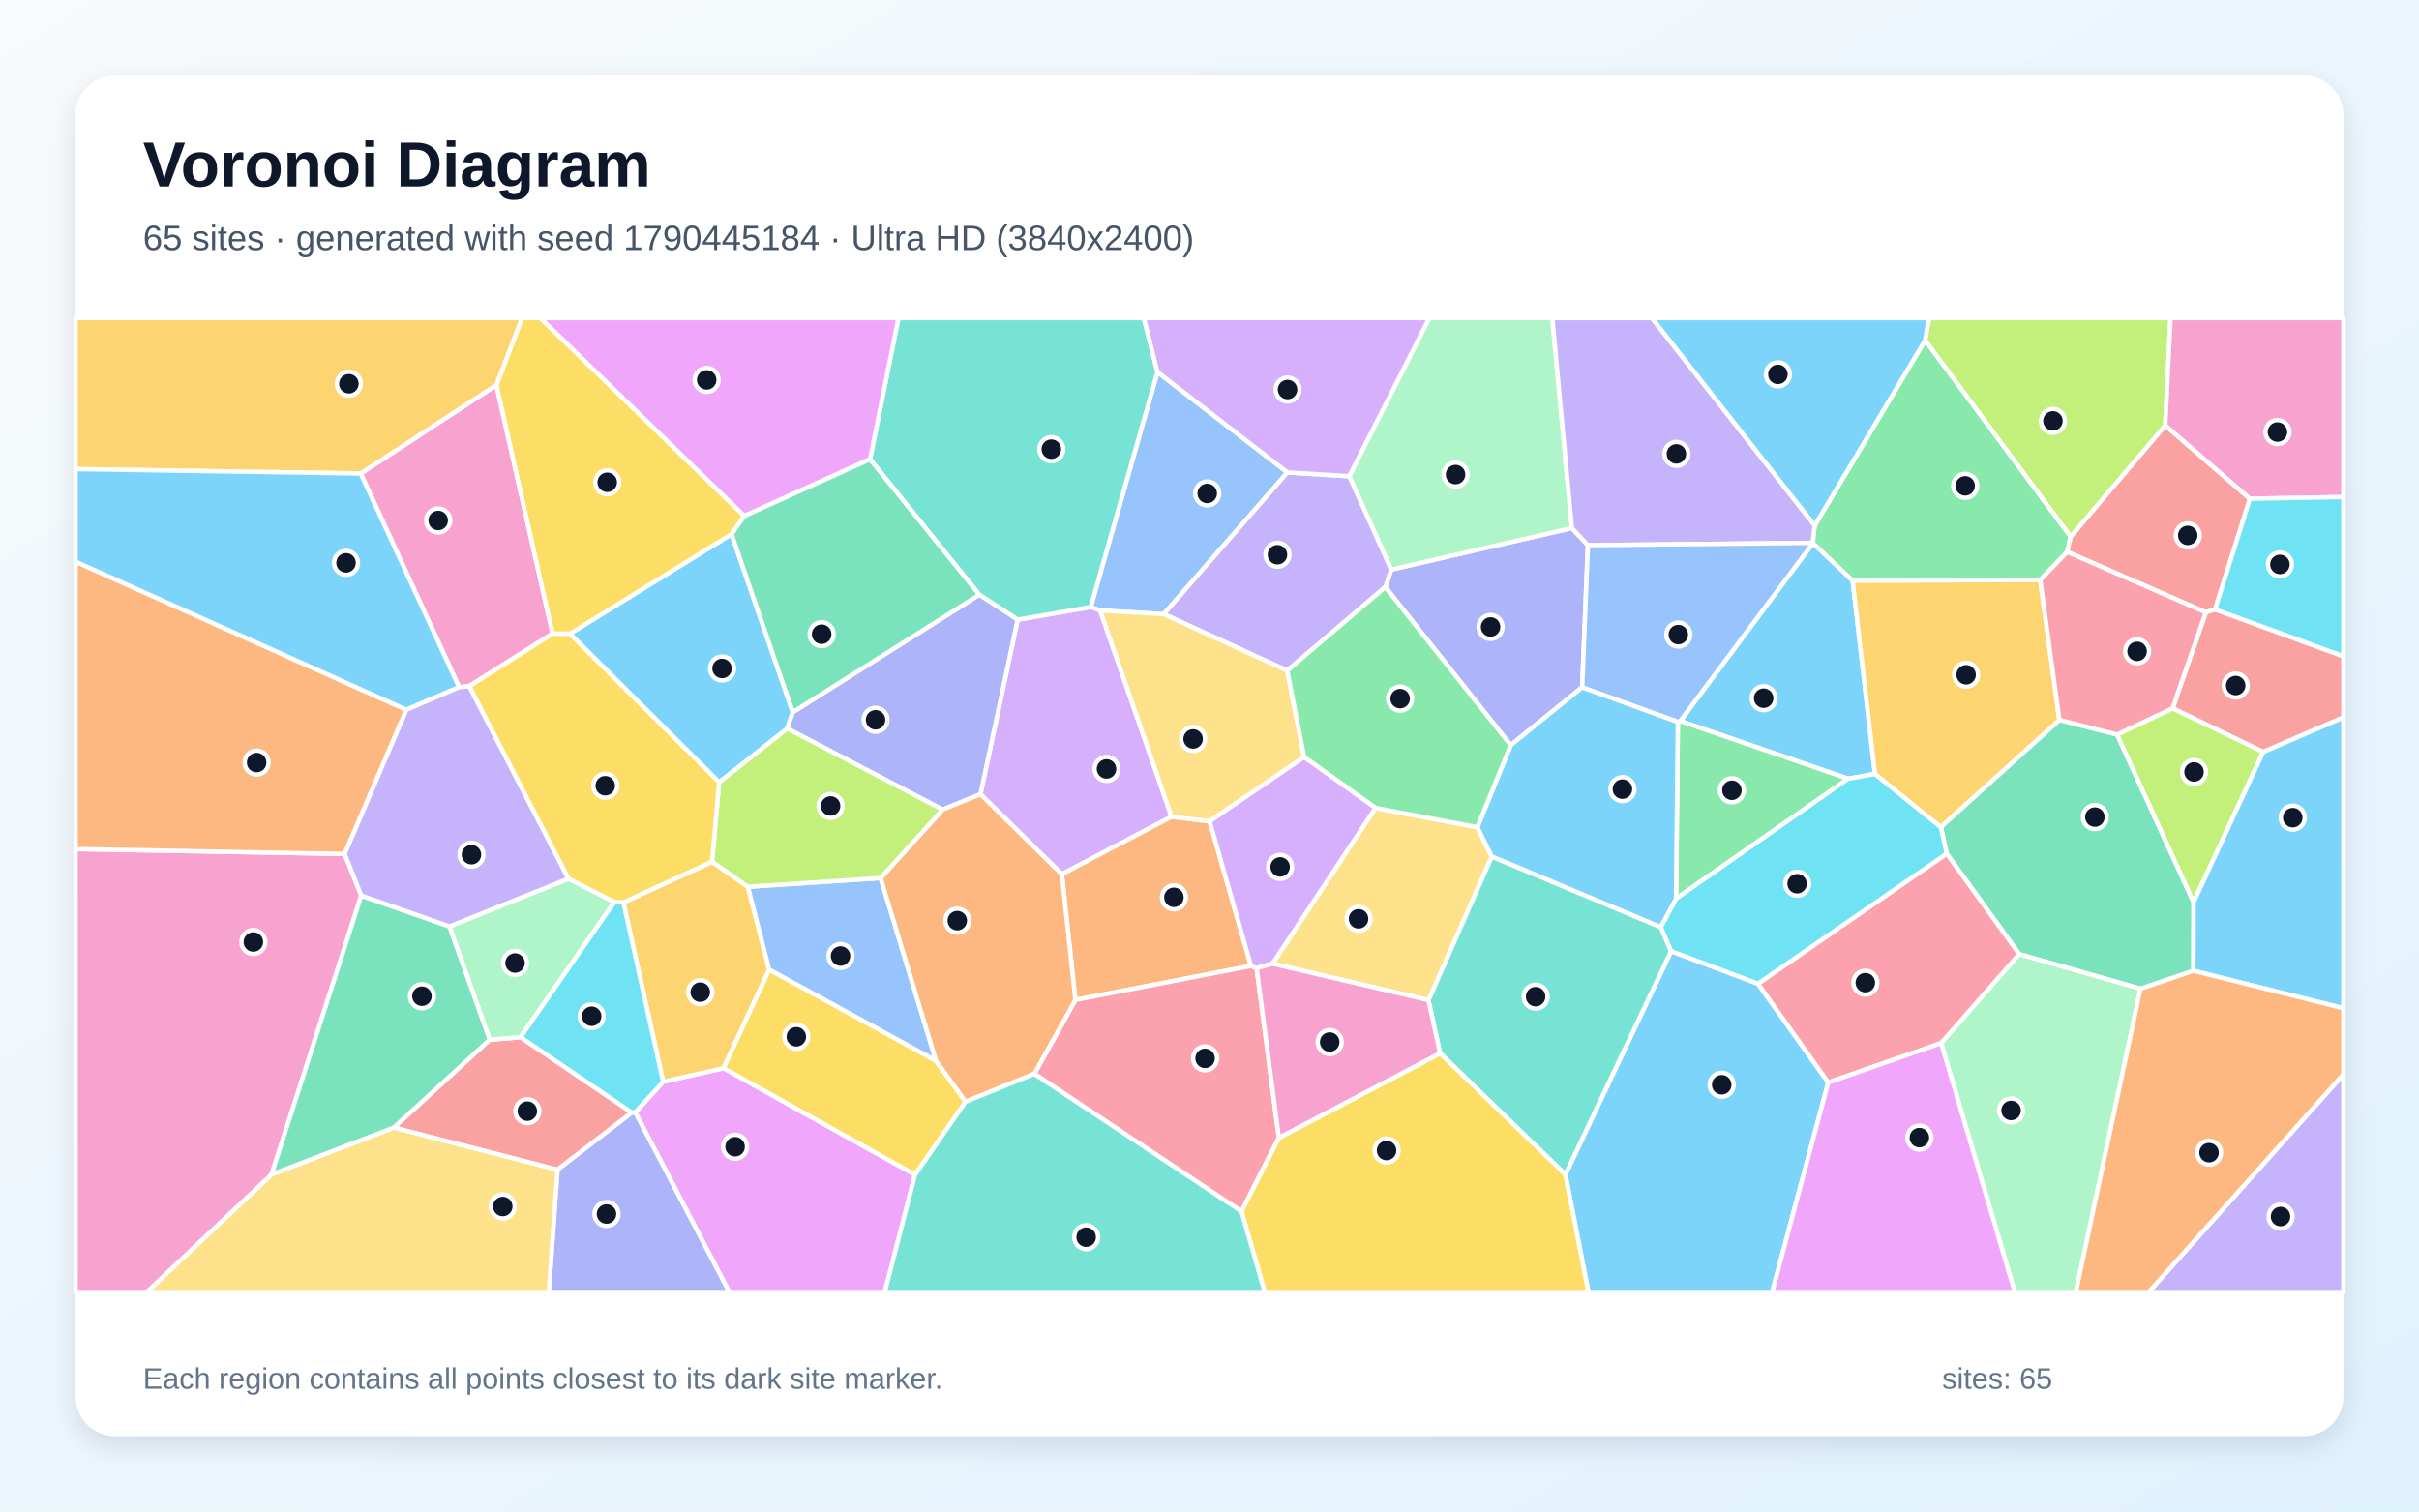
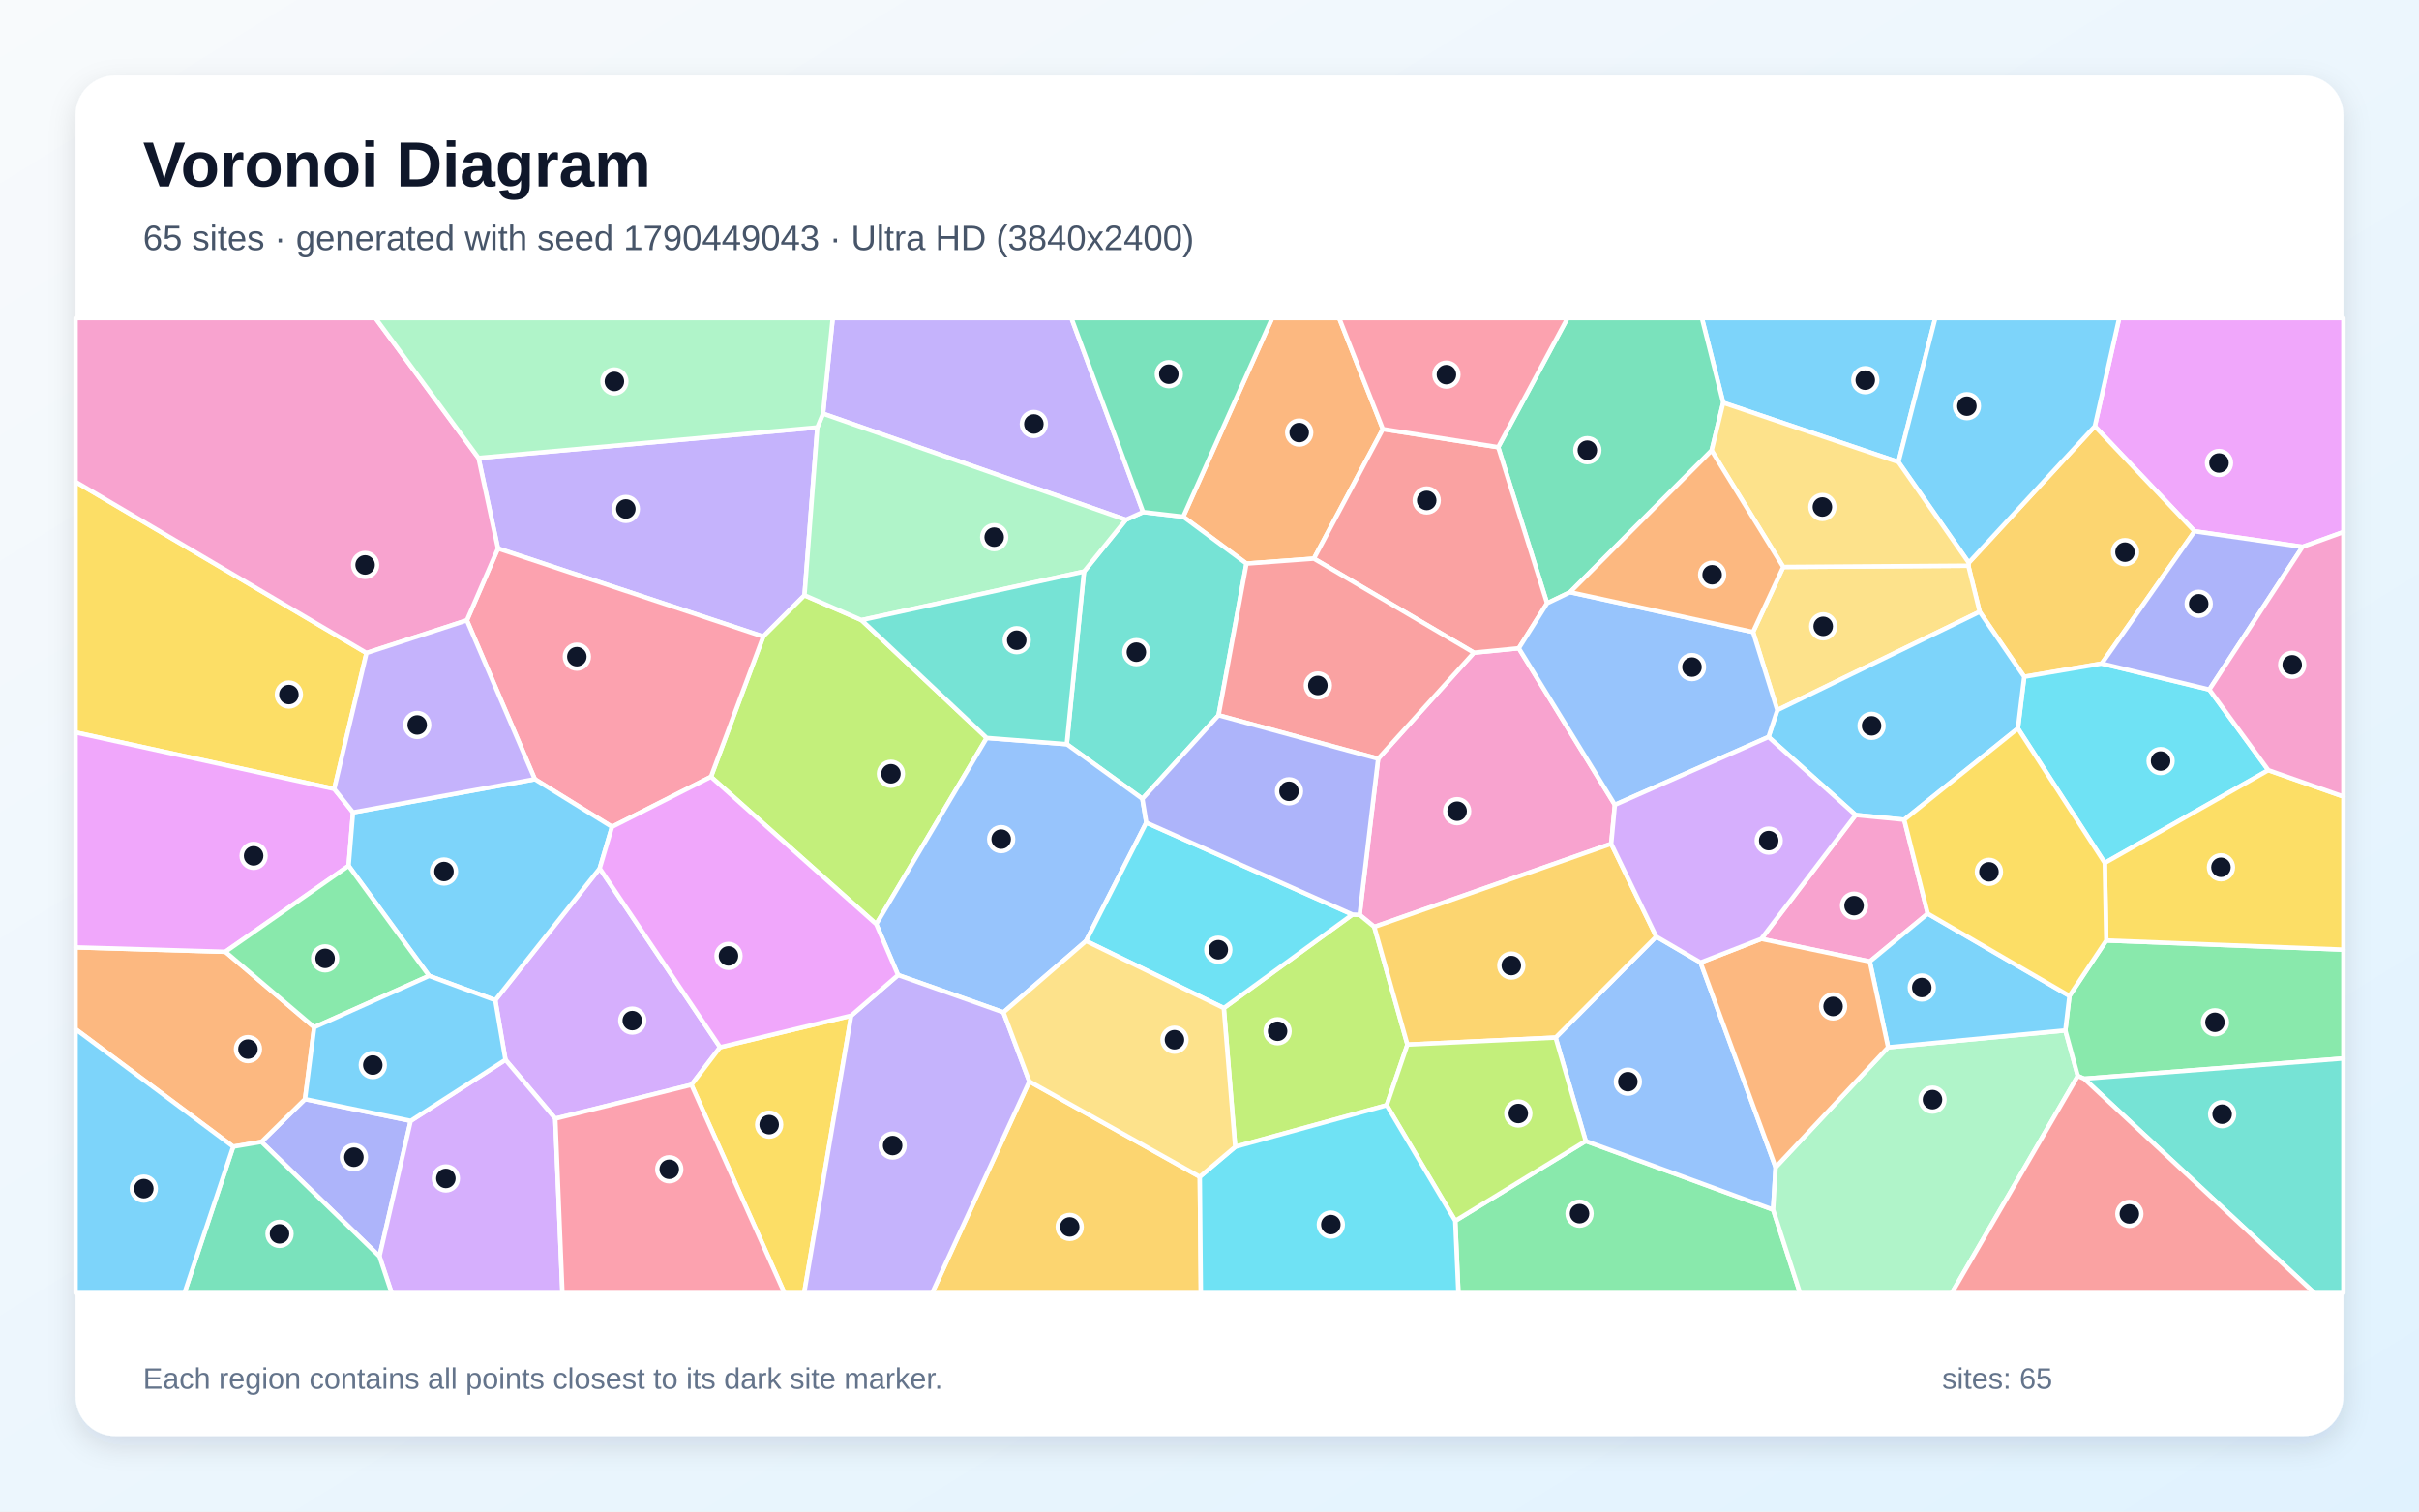
<svg xmlns="http://www.w3.org/2000/svg" width="3840" height="2400" viewBox="0 0 3840 2400" role="img" aria-labelledby="title description">
  <defs>
    <linearGradient id="background" x1="0" y1="0" x2="1" y2="1">
      <stop stop-color="#F8FAFC" />
      <stop offset="1" stop-color="#E0F2FE" />
    </linearGradient>
    <filter id="shadow" x="-5%" y="-5%" width="110%" height="110%">
      <feDropShadow dx="0" dy="15" stdDeviation="22" flood-color="#0F172A" flood-opacity=".12" />
    </filter>
  </defs>
  <rect width="3840" height="2400" fill="url(#background)" />
  <rect x="120" y="120" width="3600" height="2160" rx="63" fill="#FFFFFF" filter="url(#shadow)" />
  <g font-family="Arial, sans-serif">
    <text x="227" y="296" font-size="101" font-weight="700" fill="#0F172A">Voronoi Diagram</text>
-     <text x="227" y="397" font-size="56" fill="#475569">65 sites · generated with seed 1790445184 · Ultra HD (3840x2400)</text>
+     <text x="227" y="397" font-size="56" fill="#475569">65 sites · generated with seed 1790449043 · Ultra HD (3840x2400)</text>
  </g>
  <g stroke="#FFFFFF" stroke-width="7" stroke-linejoin="round">
-     <polygon points="2484.9,1864.9 2652.8,1510.2 2790.7,1561.9 2902.2,1718.8 2812.8,2053.0 2521.8,2053.0" fill="#38BDF8" fill-opacity="0.65" />
-     <polygon points="3720.0,1705.8 3720.0,2053.0 3409.6,2053.0" fill="#A78BFA" fill-opacity="0.65" />
-     <polygon points="120.0,1348.1 547.1,1355.9 573.5,1422.0 431.0,1865.1 231.7,2053.0 120.0,2053.0" fill="#F472B6" fill-opacity="0.65" />
-     <polygon points="645.2,1127.0 547.1,1355.9 120.0,1348.1 120.0,891.8" fill="#FB923C" fill-opacity="0.65" />
-     <polygon points="1485.8,1684.2 1532.8,1749.4 1452.5,1865.5 1148.2,1696.1 1221.0,1539.4" fill="#FACC15" fill-opacity="0.65" />
-     <polygon points="2877.6,861.9 2880.6,834.6 3056.1,540.1 3287.0,852.0 3281.6,876.3 3238.7,920.8 2941.0,922.3 2877.9,862.4" fill="#4ADE80" fill-opacity="0.65" />
-     <polygon points="2286.1,1672.4 2267.5,1588.0 2368.0,1359.8 2636.3,1472.0 2652.8,1510.2 2484.9,1864.9" fill="#2DD4BF" fill-opacity="0.65" />
-     <polygon points="2043.7,750.1 1847.4,975.1 1746.4,969.3 1731.4,963.8 1837.4,590.7" fill="#60A5FA" fill-opacity="0.65" />
-     <polygon points="1008.4,1766.3 1052.7,1717.6 1148.2,1696.1 1452.5,1865.5 1404.2,2053.0 1158.4,2053.0" fill="#E879F9" fill-opacity="0.65" />
-     <polygon points="3269.1,1143.0 3360.8,1166.3 3482.2,1432.6 3481.9,1541.4 3397.9,1570.0 3205.5,1515.1 3090.3,1355.4 3080.9,1313.2" fill="#34D399" fill-opacity="0.65" />
-     <polygon points="3571.6,791.9 3516.3,967.6 3501.6,972.3 3281.6,876.3 3287.0,852.0 3437.2,675.3" fill="#F87171" fill-opacity="0.65" />
-     <polygon points="2520.7,865.7 2511.6,1091.2 2398.2,1183.3 2199.1,932.1 2208.5,904.4 2495.3,838.4" fill="#818CF8" fill-opacity="0.65" />
-     <polygon points="1052.7,1717.6 989.6,1432.9 1130.3,1368.2 1187.2,1408.0 1221.0,1539.4 1148.2,1696.1" fill="#FBBF24" fill-opacity="0.65" />
-     <polygon points="3437.2,675.3 3287.0,852.0 3056.1,540.1 3062.0,505.0 3445.6,505.0" fill="#A3E635" fill-opacity="0.65" />
-     <polygon points="1556.4,1261.1 1615.4,983.9 1731.4,963.8 1746.4,969.3 1859.8,1296.8 1685.6,1388.1" fill="#C084FC" fill-opacity="0.65" />
-     <polygon points="3090.3,1355.4 3205.5,1515.1 3081.7,1656.2 2902.2,1718.8 2790.7,1561.9" fill="#FB7185" fill-opacity="0.65" />
-     <polygon points="1002.9,1766.7 826.0,1646.9 975.1,1432.1 989.6,1432.9 1052.7,1717.6 1008.4,1766.3" fill="#22D3EE" fill-opacity="0.65" />
-     <polygon points="2495.3,838.4 2208.5,904.4 2141.8,756.1 2268.9,505.0 2464.2,505.0" fill="#86EFAC" fill-opacity="0.65" />
-     <polygon points="2020.0,1530.1 2183.5,1282.9 2345.2,1313.5 2368.0,1359.8 2267.5,1588.0" fill="#FCD34D" fill-opacity="0.65" />
-     <polygon points="904.7,1006.3 1161.3,848.1 1258.5,1130.8 1249.8,1156.8 1141.6,1242.2" fill="#38BDF8" fill-opacity="0.65" />
-     <polygon points="2976.4,1228.8 2933.7,1236.5 2667.3,1144.8 2877.9,862.4 2941.0,922.3" fill="#38BDF8" fill-opacity="0.65" />
-     <polygon points="2141.8,756.1 2208.5,904.4 2199.1,932.1 2043.4,1064.8 1847.4,975.1 2043.7,750.1" fill="#A78BFA" fill-opacity="0.65" />
-     <polygon points="744.9,1089.5 728.8,1091.1 572.6,751.8 788.0,611.2 877.2,1006.1" fill="#F472B6" fill-opacity="0.65" />
-     <polygon points="1985.9,1533.7 1707.1,1587.7 1685.6,1388.1 1859.8,1296.8 1920.2,1304.1" fill="#FB923C" fill-opacity="0.65" />
-     <polygon points="1181.6,819.3 1161.3,848.1 904.7,1006.3 877.2,1006.1 788.0,611.2 828.5,505.0 858.1,505.0" fill="#FACC15" fill-opacity="0.65" />
-     <polygon points="2663.5,1146.1 2667.3,1144.8 2933.7,1236.5 2660.6,1427.0" fill="#4ADE80" fill-opacity="0.65" />
-     <polygon points="1837.4,590.7 1731.4,963.8 1615.4,983.9 1554.5,944.3 1381.1,729.2 1426.2,505.0 1815.8,505.0" fill="#2DD4BF" fill-opacity="0.65" />
-     <polygon points="1397.9,1394.1 1485.8,1684.2 1221.0,1539.4 1187.2,1408.0" fill="#60A5FA" fill-opacity="0.65" />
-     <polygon points="2902.2,1718.8 3081.7,1656.2 3199.0,2053.0 2812.8,2053.0" fill="#E879F9" fill-opacity="0.65" />
-     <polygon points="713.6,1471.0 777.6,1650.9 625.3,1790.5 431.0,1865.1 573.5,1422.0" fill="#34D399" fill-opacity="0.65" />
-     <polygon points="3592.7,1194.0 3448.8,1124.7 3501.6,972.3 3516.3,967.6 3720.0,1042.0 3720.0,1139.1" fill="#F87171" fill-opacity="0.65" />
-     <polygon points="1496.3,1285.5 1249.8,1156.8 1258.5,1130.8 1554.5,944.3 1615.4,983.9 1556.4,1261.1" fill="#818CF8" fill-opacity="0.65" />
-     <polygon points="788.0,611.2 572.6,751.8 120.0,744.8 120.0,505.0 828.5,505.0" fill="#FBBF24" fill-opacity="0.65" />
-     <polygon points="3482.2,1432.6 3360.8,1166.3 3448.8,1124.7 3592.7,1194.0" fill="#A3E635" fill-opacity="0.65" />
-     <polygon points="2141.8,756.1 2043.7,750.1 1837.4,590.7 1815.8,505.0 2268.9,505.0" fill="#C084FC" fill-opacity="0.65" />
-     <polygon points="1641.9,1705.0 1707.1,1587.7 1985.9,1533.7 1994.8,1537.2 2030.1,1806.7 1970.8,1923.6" fill="#FB7185" fill-opacity="0.65" />
-     <polygon points="2636.3,1472.0 2660.6,1427.0 2933.7,1236.5 2976.4,1228.8 3080.9,1313.2 3090.3,1355.4 2790.7,1561.9 2652.8,1510.2" fill="#22D3EE" fill-opacity="0.65" />
-     <polygon points="3081.7,1656.2 3205.5,1515.1 3397.9,1570.0 3295.0,2053.0 3199.0,2053.0" fill="#86EFAC" fill-opacity="0.65" />
-     <polygon points="2070.2,1202.1 1920.2,1304.1 1859.8,1296.8 1746.4,969.3 1847.4,975.1 2043.4,1064.8" fill="#FCD34D" fill-opacity="0.65" />
-     <polygon points="3056.1,540.1 2880.6,834.6 2622.1,505.0 3062.0,505.0" fill="#38BDF8" fill-opacity="0.65" />
-     <polygon points="2663.5,1146.1 2660.6,1427.0 2636.3,1472.0 2368.0,1359.8 2345.2,1313.5 2398.2,1183.3 2511.6,1091.2" fill="#38BDF8" fill-opacity="0.65" />
-     <polygon points="2880.6,834.6 2877.6,861.9 2520.7,865.7 2495.3,838.4 2464.2,505.0 2622.1,505.0" fill="#A78BFA" fill-opacity="0.65" />
-     <polygon points="3571.6,791.9 3437.2,675.3 3445.6,505.0 3720.0,505.0 3720.0,789.2" fill="#F472B6" fill-opacity="0.65" />
-     <polygon points="1707.1,1587.7 1641.9,1705.0 1532.8,1749.4 1485.8,1684.2 1397.9,1394.1 1496.3,1285.5 1556.4,1261.1 1685.6,1388.1" fill="#FB923C" fill-opacity="0.65" />
-     <polygon points="1970.8,1923.6 2030.1,1806.7 2286.1,1672.4 2484.9,1864.9 2521.8,2053.0 2008.1,2053.0" fill="#FACC15" fill-opacity="0.65" />
-     <polygon points="2070.2,1202.1 2043.4,1064.8 2199.1,932.1 2398.2,1183.3 2345.2,1313.5 2183.5,1282.9" fill="#4ADE80" fill-opacity="0.65" />
-     <polygon points="1452.5,1865.5 1532.8,1749.4 1641.9,1705.0 1970.8,1923.6 2008.1,2053.0 1404.2,2053.0" fill="#2DD4BF" fill-opacity="0.65" />
-     <polygon points="2877.6,861.9 2877.9,862.4 2667.3,1144.8 2663.5,1146.1 2511.6,1091.2 2520.7,865.7" fill="#60A5FA" fill-opacity="0.65" />
-     <polygon points="1381.1,729.2 1181.6,819.3 858.1,505.0 1426.2,505.0" fill="#E879F9" fill-opacity="0.65" />
-     <polygon points="1381.1,729.2 1554.5,944.3 1258.5,1130.8 1161.3,848.1 1181.6,819.3" fill="#34D399" fill-opacity="0.65" />
-     <polygon points="625.3,1790.5 777.6,1650.9 826.0,1646.9 1002.9,1766.7 885.0,1857.4" fill="#F87171" fill-opacity="0.65" />
-     <polygon points="885.0,1857.4 1002.9,1766.7 1008.4,1766.3 1158.4,2053.0 871.0,2053.0" fill="#818CF8" fill-opacity="0.65" />
-     <polygon points="3269.1,1143.0 3080.9,1313.2 2976.4,1228.8 2941.0,922.3 3238.7,920.8" fill="#FBBF24" fill-opacity="0.65" />
-     <polygon points="1141.6,1242.2 1249.8,1156.8 1496.3,1285.5 1397.9,1394.1 1187.2,1408.0 1130.3,1368.2" fill="#A3E635" fill-opacity="0.65" />
-     <polygon points="2183.5,1282.9 2020.0,1530.1 1994.8,1537.2 1985.9,1533.7 1920.2,1304.1 2070.2,1202.1" fill="#C084FC" fill-opacity="0.65" />
-     <polygon points="3448.8,1124.7 3360.8,1166.3 3269.1,1143.0 3238.7,920.8 3281.6,876.3 3501.6,972.3" fill="#FB7185" fill-opacity="0.65" />
-     <polygon points="3516.3,967.6 3571.6,791.9 3720.0,789.2 3720.0,1042.0" fill="#22D3EE" fill-opacity="0.65" />
-     <polygon points="975.1,1432.1 826.0,1646.9 777.6,1650.9 713.6,1471.0 902.4,1395.1" fill="#86EFAC" fill-opacity="0.65" />
-     <polygon points="431.0,1865.1 625.3,1790.5 885.0,1857.4 871.0,2053.0 231.7,2053.0" fill="#FCD34D" fill-opacity="0.65" />
-     <polygon points="3481.9,1541.4 3482.2,1432.6 3592.7,1194.0 3720.0,1139.1 3720.0,1600.9" fill="#38BDF8" fill-opacity="0.65" />
-     <polygon points="572.6,751.8 728.8,1091.1 645.2,1127.0 120.0,891.8 120.0,744.8" fill="#38BDF8" fill-opacity="0.65" />
-     <polygon points="728.8,1091.1 744.9,1089.5 902.4,1395.1 713.6,1471.0 573.5,1422.0 547.1,1355.9 645.2,1127.0" fill="#A78BFA" fill-opacity="0.65" />
-     <polygon points="2030.1,1806.7 1994.8,1537.2 2020.0,1530.1 2267.5,1588.0 2286.1,1672.4" fill="#F472B6" fill-opacity="0.65" />
-     <polygon points="3397.9,1570.0 3481.9,1541.4 3720.0,1600.9 3720.0,1705.8 3409.6,2053.0 3295.0,2053.0" fill="#FB923C" fill-opacity="0.65" />
-     <polygon points="744.9,1089.5 877.2,1006.1 904.7,1006.3 1141.6,1242.2 1130.3,1368.2 989.6,1432.9 975.1,1432.1 902.4,1395.1" fill="#FACC15" fill-opacity="0.65" />
+     <polygon points="3013.7,733.6 2735.5,639.5 2701.6,505.0 3072.2,505.0" fill="#38BDF8" fill-opacity="0.65" />
+     <polygon points="1297.5,678.6 1277.1,945.2 1211.6,1010.7 790.5,870.9 759.6,727.1" fill="#A78BFA" fill-opacity="0.65" />
+     <polygon points="2563.5,1277.9 2557.7,1339.8 2181.6,1471.7 2158.3,1452.6 2187.7,1204.7 2339.7,1036.3 2411.0,1029.3" fill="#F472B6" fill-opacity="0.65" />
+     <polygon points="2195.2,681.3 2085.7,887.0 1978.7,894.9 1878.3,820.4 2019.5,505.0 2125.8,505.0" fill="#FB923C" fill-opacity="0.65" />
+     <polygon points="581.8,1036.8 530.6,1252.7 120.0,1163.0 120.0,765.0" fill="#FACC15" fill-opacity="0.65" />
+     <polygon points="2310.1,1938.4 2517.2,1811.8 2814.7,1920.7 2857.4,2053.0 2315.1,2053.0" fill="#4ADE80" fill-opacity="0.65" />
+     <polygon points="1934.4,1135.7 1813.5,1268.4 1693.4,1181.6 1720.8,907.5 1787.2,825.3 1814.6,813.0 1878.3,820.4 1978.7,894.9" fill="#2DD4BF" fill-opacity="0.65" />
+     <polygon points="2469.4,1647.5 2629.2,1487.1 2699.5,1528.2 2818.7,1853.4 2814.7,1920.7 2517.2,1811.8" fill="#60A5FA" fill-opacity="0.65" />
+     <polygon points="3655.1,868.3 3483.7,843.6 3325.4,676.8 3364.1,505.0 3720.0,505.0 3720.0,844.8" fill="#E879F9" fill-opacity="0.65" />
+     <polygon points="2717.1,715.3 2492.4,940.3 2455.9,957.9 2378.3,710.0 2488.3,505.0 2701.6,505.0 2735.5,639.5" fill="#34D399" fill-opacity="0.65" />
+     <polygon points="2378.3,710.0 2455.9,957.9 2411.0,1029.3 2339.7,1036.3 2085.7,887.0 2195.2,681.3" fill="#F87171" fill-opacity="0.65" />
+     <polygon points="415.0,1813.1 484.2,1745.2 652.0,1779.7 602.4,1994.9" fill="#818CF8" fill-opacity="0.65" />
+     <polygon points="3336.4,1053.6 3213.3,1074.6 3142.6,971.4 3124.6,898.2 3125.3,893.5 3325.4,676.8 3483.7,843.6" fill="#FBBF24" fill-opacity="0.65" />
+     <polygon points="1566.3,1171.7 1391.0,1467.4 1128.6,1233.4 1211.6,1010.7 1277.1,945.2 1367.6,984.6" fill="#A3E635" fill-opacity="0.65" />
+     <polygon points="1143.1,1662.8 1097.6,1722.5 881.5,1776.2 802.4,1682.8 786.2,1588.1 952.0,1378.8" fill="#C084FC" fill-opacity="0.65" />
+     <polygon points="1128.6,1233.4 971.5,1312.9 849.0,1237.2 741.1,985.0 790.5,870.9 1211.6,1010.7" fill="#FB7185" fill-opacity="0.65" />
+     <polygon points="3600.8,1222.9 3341.2,1370.2 3203.3,1156.6 3213.3,1074.6 3336.4,1053.6 3507.2,1094.9" fill="#22D3EE" fill-opacity="0.65" />
+     <polygon points="2814.7,1920.7 2818.7,1853.4 2997.3,1662.9 3278.6,1636.1 3298.4,1708.4 3098.4,2053.0 2857.4,2053.0" fill="#86EFAC" fill-opacity="0.65" />
+     <polygon points="2782.8,1003.5 2830.8,900.2 3124.6,898.2 3142.6,971.4 2821.4,1127.6" fill="#FCD34D" fill-opacity="0.65" />
+     <polygon points="3325.4,676.8 3125.3,893.5 3013.7,733.6 3072.2,505.0 3364.1,505.0" fill="#38BDF8" fill-opacity="0.65" />
+     <polygon points="3203.3,1156.6 3022.8,1301.6 2945.7,1294.1 2807.4,1170.2 2821.4,1127.6 3142.6,971.4 3213.3,1074.6" fill="#38BDF8" fill-opacity="0.65" />
+     <polygon points="1814.6,813.0 1787.2,825.3 1306.5,656.8 1321.9,505.0 1700.8,505.0" fill="#A78BFA" fill-opacity="0.65" />
+     <polygon points="3060.2,1450.7 2968.2,1526.7 2795.9,1490.8 2945.7,1294.1 3022.8,1301.6" fill="#F472B6" fill-opacity="0.65" />
+     <polygon points="370.2,1820.7 120.0,1634.1 120.0,1504.2 357.8,1511.2 498.8,1631.1 484.2,1745.2 415.0,1813.1" fill="#FB923C" fill-opacity="0.65" />
+     <polygon points="1097.6,1722.5 1143.1,1662.8 1351.2,1612.6 1276.6,2053.0 1245.2,2053.0" fill="#FACC15" fill-opacity="0.65" />
+     <polygon points="3308.4,1712.8 3298.4,1708.4 3278.6,1636.1 3285.1,1581.3 3343.6,1493.3 3720.0,1507.8 3720.0,1680.7" fill="#4ADE80" fill-opacity="0.65" />
+     <polygon points="3308.4,1712.8 3720.0,1680.7 3720.0,2053.0 3673.8,2053.0" fill="#2DD4BF" fill-opacity="0.65" />
+     <polygon points="1819.7,1306.2 1724.0,1494.1 1592.9,1607.4 1425.6,1548.2 1391.0,1467.4 1566.3,1171.7 1693.4,1181.6 1813.5,1268.4" fill="#60A5FA" fill-opacity="0.65" />
+     <polygon points="560.4,1289.9 553.4,1374.7 357.8,1511.2 120.0,1504.2 120.0,1163.0 530.6,1252.7" fill="#E879F9" fill-opacity="0.65" />
+     <polygon points="1878.3,820.4 1814.6,813.0 1700.8,505.0 2019.5,505.0" fill="#34D399" fill-opacity="0.65" />
+     <polygon points="1934.4,1135.7 1978.7,894.9 2085.7,887.0 2339.7,1036.3 2187.7,1204.7" fill="#F87171" fill-opacity="0.65" />
+     <polygon points="3507.2,1094.9 3336.4,1053.6 3483.7,843.6 3655.1,868.3" fill="#818CF8" fill-opacity="0.65" />
+     <polygon points="1634.0,1717.1 1904.6,1868.5 1906.3,2053.0 1479.7,2053.0" fill="#FBBF24" fill-opacity="0.65" />
+     <polygon points="2201.3,1754.9 1960.8,1821.0 1942.7,1600.6 2146.9,1452.1 2158.3,1452.6 2181.6,1471.7 2234.2,1658.6" fill="#A3E635" fill-opacity="0.65" />
+     <polygon points="602.4,1994.9 652.0,1779.7 802.4,1682.8 881.5,1776.2 892.8,2053.0 621.7,2053.0" fill="#C084FC" fill-opacity="0.65" />
+     <polygon points="881.5,1776.2 1097.6,1722.5 1245.2,2053.0 892.8,2053.0" fill="#FB7185" fill-opacity="0.65" />
+     <polygon points="2146.9,1452.1 1942.7,1600.6 1724.0,1494.1 1819.7,1306.2" fill="#22D3EE" fill-opacity="0.65" />
+     <polygon points="1306.5,656.8 1787.2,825.3 1720.8,907.5 1367.6,984.6 1277.1,945.2 1297.5,678.6" fill="#86EFAC" fill-opacity="0.65" />
+     <polygon points="3125.3,893.5 3124.6,898.2 2830.8,900.2 2717.1,715.3 2735.5,639.5 3013.7,733.6" fill="#FCD34D" fill-opacity="0.65" />
+     <polygon points="849.0,1237.2 971.5,1312.9 952.0,1378.8 786.2,1588.1 681.2,1549.5 553.4,1374.7 560.4,1289.9" fill="#38BDF8" fill-opacity="0.65" />
+     <polygon points="3285.1,1581.3 3278.6,1636.1 2997.3,1662.9 2968.2,1526.7 3060.2,1450.7" fill="#38BDF8" fill-opacity="0.65" />
+     <polygon points="1351.2,1612.6 1425.6,1548.2 1592.9,1607.4 1634.0,1717.1 1479.7,2053.0 1276.6,2053.0" fill="#A78BFA" fill-opacity="0.65" />
+     <polygon points="741.1,985.0 581.8,1036.8 120.0,765.0 120.0,505.0 596.0,505.0 759.6,727.1 790.5,870.9" fill="#F472B6" fill-opacity="0.65" />
+     <polygon points="2795.9,1490.8 2968.2,1526.7 2997.3,1662.9 2818.7,1853.4 2699.5,1528.2" fill="#FB923C" fill-opacity="0.65" />
+     <polygon points="3343.6,1493.3 3341.2,1370.2 3600.8,1222.9 3720.0,1264.8 3720.0,1507.8" fill="#FACC15" fill-opacity="0.65" />
+     <polygon points="681.2,1549.5 498.8,1631.1 357.8,1511.2 553.4,1374.7" fill="#4ADE80" fill-opacity="0.65" />
+     <polygon points="1566.3,1171.7 1367.6,984.6 1720.8,907.5 1693.4,1181.6" fill="#2DD4BF" fill-opacity="0.65" />
+     <polygon points="2782.8,1003.5 2821.4,1127.6 2807.4,1170.2 2563.5,1277.9 2411.0,1029.3 2455.9,957.9 2492.4,940.3" fill="#60A5FA" fill-opacity="0.65" />
+     <polygon points="1425.6,1548.2 1351.2,1612.6 1143.1,1662.8 952.0,1378.8 971.5,1312.9 1128.6,1233.4 1391.0,1467.4" fill="#E879F9" fill-opacity="0.65" />
+     <polygon points="370.2,1820.7 415.0,1813.1 602.4,1994.9 621.7,2053.0 292.8,2053.0" fill="#34D399" fill-opacity="0.65" />
+     <polygon points="3298.4,1708.4 3308.4,1712.8 3673.8,2053.0 3098.4,2053.0" fill="#F87171" fill-opacity="0.65" />
+     <polygon points="2146.9,1452.1 1819.7,1306.2 1813.5,1268.4 1934.4,1135.7 2187.7,1204.7 2158.3,1452.6" fill="#818CF8" fill-opacity="0.65" />
+     <polygon points="2234.2,1658.6 2181.6,1471.7 2557.7,1339.8 2629.2,1487.1 2469.4,1647.5" fill="#FBBF24" fill-opacity="0.65" />
+     <polygon points="2201.3,1754.9 2234.2,1658.6 2469.4,1647.5 2517.2,1811.8 2310.1,1938.4" fill="#A3E635" fill-opacity="0.65" />
+     <polygon points="2807.4,1170.2 2945.7,1294.1 2795.9,1490.8 2699.5,1528.2 2629.2,1487.1 2557.7,1339.8 2563.5,1277.9" fill="#C084FC" fill-opacity="0.65" />
+     <polygon points="2378.3,710.0 2195.2,681.3 2125.8,505.0 2488.3,505.0" fill="#FB7185" fill-opacity="0.65" />
+     <polygon points="1904.6,1868.5 1960.8,1821.0 2201.3,1754.9 2310.1,1938.4 2315.1,2053.0 1906.3,2053.0" fill="#22D3EE" fill-opacity="0.65" />
+     <polygon points="1306.5,656.8 1297.5,678.6 759.6,727.1 596.0,505.0 1321.9,505.0" fill="#86EFAC" fill-opacity="0.65" />
+     <polygon points="1942.7,1600.6 1960.8,1821.0 1904.6,1868.5 1634.0,1717.1 1592.9,1607.4 1724.0,1494.1" fill="#FCD34D" fill-opacity="0.65" />
+     <polygon points="681.2,1549.5 786.2,1588.1 802.4,1682.8 652.0,1779.7 484.2,1745.2 498.8,1631.1" fill="#38BDF8" fill-opacity="0.65" />
+     <polygon points="120.0,1634.1 370.2,1820.7 292.8,2053.0 120.0,2053.0" fill="#38BDF8" fill-opacity="0.65" />
+     <polygon points="741.1,985.0 849.0,1237.2 560.4,1289.9 530.6,1252.7 581.8,1036.8" fill="#A78BFA" fill-opacity="0.65" />
+     <polygon points="3600.8,1222.9 3507.2,1094.9 3655.1,868.3 3720.0,844.8 3720.0,1264.8" fill="#F472B6" fill-opacity="0.65" />
+     <polygon points="2830.8,900.2 2782.8,1003.5 2492.4,940.3 2717.1,715.3" fill="#FB923C" fill-opacity="0.65" />
+     <polygon points="3343.6,1493.3 3285.1,1581.3 3060.2,1450.7 3022.8,1301.6 3203.3,1156.6 3341.2,1370.2" fill="#FACC15" fill-opacity="0.65" />
  </g>
  <g>
-     <circle cx="2733.1" cy="1722.4" r="19" fill="#0F172A" stroke="#FFFFFF" stroke-width="7" />
-     <circle cx="3620.2" cy="1931.6" r="19" fill="#0F172A" stroke="#FFFFFF" stroke-width="7" />
-     <circle cx="402.2" cy="1495.7" r="19" fill="#0F172A" stroke="#FFFFFF" stroke-width="7" />
-     <circle cx="407.4" cy="1210.8" r="19" fill="#0F172A" stroke="#FFFFFF" stroke-width="7" />
-     <circle cx="1264.1" cy="1646.2" r="19" fill="#0F172A" stroke="#FFFFFF" stroke-width="7" />
-     <circle cx="3119.6" cy="771.4" r="19" fill="#0F172A" stroke="#FFFFFF" stroke-width="7" />
-     <circle cx="2437.7" cy="1582.5" r="19" fill="#0F172A" stroke="#FFFFFF" stroke-width="7" />
-     <circle cx="1916.4" cy="783.5" r="19" fill="#0F172A" stroke="#FFFFFF" stroke-width="7" />
-     <circle cx="1166.9" cy="1820.8" r="19" fill="#0F172A" stroke="#FFFFFF" stroke-width="7" />
-     <circle cx="3325.5" cy="1297.4" r="19" fill="#0F172A" stroke="#FFFFFF" stroke-width="7" />
-     <circle cx="3472.9" cy="850.1" r="19" fill="#0F172A" stroke="#FFFFFF" stroke-width="7" />
-     <circle cx="2366.2" cy="995.5" r="19" fill="#0F172A" stroke="#FFFFFF" stroke-width="7" />
-     <circle cx="1111.6" cy="1575.4" r="19" fill="#0F172A" stroke="#FFFFFF" stroke-width="7" />
-     <circle cx="3258.9" cy="668.3" r="19" fill="#0F172A" stroke="#FFFFFF" stroke-width="7" />
-     <circle cx="1756.5" cy="1220.9" r="19" fill="#0F172A" stroke="#FFFFFF" stroke-width="7" />
-     <circle cx="2961.1" cy="1560.3" r="19" fill="#0F172A" stroke="#FFFFFF" stroke-width="7" />
-     <circle cx="939.2" cy="1613.6" r="19" fill="#0F172A" stroke="#FFFFFF" stroke-width="7" />
-     <circle cx="2310.6" cy="753.5" r="19" fill="#0F172A" stroke="#FFFFFF" stroke-width="7" />
-     <circle cx="2156.6" cy="1458.9" r="19" fill="#0F172A" stroke="#FFFFFF" stroke-width="7" />
-     <circle cx="1146.2" cy="1061.4" r="19" fill="#0F172A" stroke="#FFFFFF" stroke-width="7" />
-     <circle cx="2799.7" cy="1108.6" r="19" fill="#0F172A" stroke="#FFFFFF" stroke-width="7" />
-     <circle cx="2027.9" cy="880.8" r="19" fill="#0F172A" stroke="#FFFFFF" stroke-width="7" />
-     <circle cx="695.6" cy="826.4" r="19" fill="#0F172A" stroke="#FFFFFF" stroke-width="7" />
-     <circle cx="1863.5" cy="1424.8" r="19" fill="#0F172A" stroke="#FFFFFF" stroke-width="7" />
-     <circle cx="963.9" cy="765.8" r="19" fill="#0F172A" stroke="#FFFFFF" stroke-width="7" />
-     <circle cx="2749.3" cy="1254.8" r="19" fill="#0F172A" stroke="#FFFFFF" stroke-width="7" />
-     <circle cx="1668.9" cy="713.2" r="19" fill="#0F172A" stroke="#FFFFFF" stroke-width="7" />
-     <circle cx="1334.3" cy="1518.0" r="19" fill="#0F172A" stroke="#FFFFFF" stroke-width="7" />
-     <circle cx="3046.9" cy="1806.3" r="19" fill="#0F172A" stroke="#FFFFFF" stroke-width="7" />
-     <circle cx="669.8" cy="1581.8" r="19" fill="#0F172A" stroke="#FFFFFF" stroke-width="7" />
-     <circle cx="3549.0" cy="1088.5" r="19" fill="#0F172A" stroke="#FFFFFF" stroke-width="7" />
-     <circle cx="1389.9" cy="1142.9" r="19" fill="#0F172A" stroke="#FFFFFF" stroke-width="7" />
-     <circle cx="553.8" cy="609.3" r="19" fill="#0F172A" stroke="#FFFFFF" stroke-width="7" />
-     <circle cx="3482.9" cy="1225.7" r="19" fill="#0F172A" stroke="#FFFFFF" stroke-width="7" />
-     <circle cx="2043.9" cy="618.5" r="19" fill="#0F172A" stroke="#FFFFFF" stroke-width="7" />
-     <circle cx="1913.0" cy="1680.5" r="19" fill="#0F172A" stroke="#FFFFFF" stroke-width="7" />
-     <circle cx="2852.8" cy="1403.2" r="19" fill="#0F172A" stroke="#FFFFFF" stroke-width="7" />
-     <circle cx="3192.5" cy="1763.2" r="19" fill="#0F172A" stroke="#FFFFFF" stroke-width="7" />
-     <circle cx="1894.0" cy="1173.3" r="19" fill="#0F172A" stroke="#FFFFFF" stroke-width="7" />
-     <circle cx="2822.3" cy="594.4" r="19" fill="#0F172A" stroke="#FFFFFF" stroke-width="7" />
-     <circle cx="2575.5" cy="1253.0" r="19" fill="#0F172A" stroke="#FFFFFF" stroke-width="7" />
-     <circle cx="2661.2" cy="720.7" r="19" fill="#0F172A" stroke="#FFFFFF" stroke-width="7" />
-     <circle cx="3615.3" cy="686.0" r="19" fill="#0F172A" stroke="#FFFFFF" stroke-width="7" />
-     <circle cx="1519.6" cy="1461.8" r="19" fill="#0F172A" stroke="#FFFFFF" stroke-width="7" />
-     <circle cx="2201.1" cy="1826.8" r="19" fill="#0F172A" stroke="#FFFFFF" stroke-width="7" />
-     <circle cx="2222.6" cy="1109.3" r="19" fill="#0F172A" stroke="#FFFFFF" stroke-width="7" />
-     <circle cx="1724.2" cy="1964.4" r="19" fill="#0F172A" stroke="#FFFFFF" stroke-width="7" />
-     <circle cx="2664.2" cy="1007.6" r="19" fill="#0F172A" stroke="#FFFFFF" stroke-width="7" />
-     <circle cx="1121.8" cy="603.2" r="19" fill="#0F172A" stroke="#FFFFFF" stroke-width="7" />
-     <circle cx="1304.3" cy="1007.0" r="19" fill="#0F172A" stroke="#FFFFFF" stroke-width="7" />
-     <circle cx="837.1" cy="1764.3" r="19" fill="#0F172A" stroke="#FFFFFF" stroke-width="7" />
-     <circle cx="962.8" cy="1927.6" r="19" fill="#0F172A" stroke="#FFFFFF" stroke-width="7" />
-     <circle cx="3121.1" cy="1071.4" r="19" fill="#0F172A" stroke="#FFFFFF" stroke-width="7" />
-     <circle cx="1318.5" cy="1279.7" r="19" fill="#0F172A" stroke="#FFFFFF" stroke-width="7" />
-     <circle cx="2032.1" cy="1376.5" r="19" fill="#0F172A" stroke="#FFFFFF" stroke-width="7" />
-     <circle cx="3392.5" cy="1034.2" r="19" fill="#0F172A" stroke="#FFFFFF" stroke-width="7" />
-     <circle cx="3619.2" cy="896.2" r="19" fill="#0F172A" stroke="#FFFFFF" stroke-width="7" />
-     <circle cx="817.6" cy="1529.1" r="19" fill="#0F172A" stroke="#FFFFFF" stroke-width="7" />
-     <circle cx="798.1" cy="1915.7" r="19" fill="#0F172A" stroke="#FFFFFF" stroke-width="7" />
-     <circle cx="3639.6" cy="1298.3" r="19" fill="#0F172A" stroke="#FFFFFF" stroke-width="7" />
-     <circle cx="549.3" cy="893.7" r="19" fill="#0F172A" stroke="#FFFFFF" stroke-width="7" />
-     <circle cx="748.4" cy="1357.1" r="19" fill="#0F172A" stroke="#FFFFFF" stroke-width="7" />
-     <circle cx="2110.8" cy="1654.6" r="19" fill="#0F172A" stroke="#FFFFFF" stroke-width="7" />
-     <circle cx="3506.7" cy="1830.2" r="19" fill="#0F172A" stroke="#FFFFFF" stroke-width="7" />
-     <circle cx="960.8" cy="1247.6" r="19" fill="#0F172A" stroke="#FFFFFF" stroke-width="7" />
+     <circle cx="2961.0" cy="603.6" r="19" fill="#0F172A" stroke="#FFFFFF" stroke-width="7" />
+     <circle cx="993.5" cy="808.1" r="19" fill="#0F172A" stroke="#FFFFFF" stroke-width="7" />
+     <circle cx="2313.1" cy="1288.0" r="19" fill="#0F172A" stroke="#FFFFFF" stroke-width="7" />
+     <circle cx="2062.4" cy="686.8" r="19" fill="#0F172A" stroke="#FFFFFF" stroke-width="7" />
+     <circle cx="458.6" cy="1102.8" r="19" fill="#0F172A" stroke="#FFFFFF" stroke-width="7" />
+     <circle cx="2507.4" cy="1927.0" r="19" fill="#0F172A" stroke="#FFFFFF" stroke-width="7" />
+     <circle cx="1803.9" cy="1035.5" r="19" fill="#0F172A" stroke="#FFFFFF" stroke-width="7" />
+     <circle cx="2584.1" cy="1717.5" r="19" fill="#0F172A" stroke="#FFFFFF" stroke-width="7" />
+     <circle cx="3522.5" cy="735.1" r="19" fill="#0F172A" stroke="#FFFFFF" stroke-width="7" />
+     <circle cx="2519.8" cy="714.8" r="19" fill="#0F172A" stroke="#FFFFFF" stroke-width="7" />
+     <circle cx="2264.8" cy="794.6" r="19" fill="#0F172A" stroke="#FFFFFF" stroke-width="7" />
+     <circle cx="561.8" cy="1837.4" r="19" fill="#0F172A" stroke="#FFFFFF" stroke-width="7" />
+     <circle cx="3373.3" cy="876.7" r="19" fill="#0F172A" stroke="#FFFFFF" stroke-width="7" />
+     <circle cx="1414.3" cy="1228.6" r="19" fill="#0F172A" stroke="#FFFFFF" stroke-width="7" />
+     <circle cx="1003.7" cy="1620.5" r="19" fill="#0F172A" stroke="#FFFFFF" stroke-width="7" />
+     <circle cx="915.7" cy="1042.7" r="19" fill="#0F172A" stroke="#FFFFFF" stroke-width="7" />
+     <circle cx="3429.8" cy="1208.4" r="19" fill="#0F172A" stroke="#FFFFFF" stroke-width="7" />
+     <circle cx="3067.7" cy="1746.0" r="19" fill="#0F172A" stroke="#FFFFFF" stroke-width="7" />
+     <circle cx="2894.2" cy="994.5" r="19" fill="#0F172A" stroke="#FFFFFF" stroke-width="7" />
+     <circle cx="3122.3" cy="644.9" r="19" fill="#0F172A" stroke="#FFFFFF" stroke-width="7" />
+     <circle cx="2971.0" cy="1152.5" r="19" fill="#0F172A" stroke="#FFFFFF" stroke-width="7" />
+     <circle cx="1641.2" cy="673.2" r="19" fill="#0F172A" stroke="#FFFFFF" stroke-width="7" />
+     <circle cx="2943.2" cy="1438.0" r="19" fill="#0F172A" stroke="#FFFFFF" stroke-width="7" />
+     <circle cx="393.6" cy="1665.8" r="19" fill="#0F172A" stroke="#FFFFFF" stroke-width="7" />
+     <circle cx="1221.0" cy="1785.7" r="19" fill="#0F172A" stroke="#FFFFFF" stroke-width="7" />
+     <circle cx="3516.1" cy="1623.2" r="19" fill="#0F172A" stroke="#FFFFFF" stroke-width="7" />
+     <circle cx="3527.5" cy="1769.1" r="19" fill="#0F172A" stroke="#FFFFFF" stroke-width="7" />
+     <circle cx="1589.3" cy="1332.4" r="19" fill="#0F172A" stroke="#FFFFFF" stroke-width="7" />
+     <circle cx="402.6" cy="1358.9" r="19" fill="#0F172A" stroke="#FFFFFF" stroke-width="7" />
+     <circle cx="1855.4" cy="594.1" r="19" fill="#0F172A" stroke="#FFFFFF" stroke-width="7" />
+     <circle cx="2092.0" cy="1088.4" r="19" fill="#0F172A" stroke="#FFFFFF" stroke-width="7" />
+     <circle cx="3490.3" cy="958.7" r="19" fill="#0F172A" stroke="#FFFFFF" stroke-width="7" />
+     <circle cx="1698.1" cy="1948.1" r="19" fill="#0F172A" stroke="#FFFFFF" stroke-width="7" />
+     <circle cx="2028.1" cy="1637.4" r="19" fill="#0F172A" stroke="#FFFFFF" stroke-width="7" />
+     <circle cx="707.8" cy="1871.1" r="19" fill="#0F172A" stroke="#FFFFFF" stroke-width="7" />
+     <circle cx="1062.4" cy="1856.6" r="19" fill="#0F172A" stroke="#FFFFFF" stroke-width="7" />
+     <circle cx="1934.0" cy="1508.0" r="19" fill="#0F172A" stroke="#FFFFFF" stroke-width="7" />
+     <circle cx="1578.2" cy="852.9" r="19" fill="#0F172A" stroke="#FFFFFF" stroke-width="7" />
+     <circle cx="2892.9" cy="805.0" r="19" fill="#0F172A" stroke="#FFFFFF" stroke-width="7" />
+     <circle cx="704.8" cy="1383.8" r="19" fill="#0F172A" stroke="#FFFFFF" stroke-width="7" />
+     <circle cx="3050.7" cy="1568.0" r="19" fill="#0F172A" stroke="#FFFFFF" stroke-width="7" />
+     <circle cx="1417.0" cy="1818.9" r="19" fill="#0F172A" stroke="#FFFFFF" stroke-width="7" />
+     <circle cx="579.6" cy="897.0" r="19" fill="#0F172A" stroke="#FFFFFF" stroke-width="7" />
+     <circle cx="2909.9" cy="1598.0" r="19" fill="#0F172A" stroke="#FFFFFF" stroke-width="7" />
+     <circle cx="3525.6" cy="1377.1" r="19" fill="#0F172A" stroke="#FFFFFF" stroke-width="7" />
+     <circle cx="516.1" cy="1521.7" r="19" fill="#0F172A" stroke="#FFFFFF" stroke-width="7" />
+     <circle cx="1614.0" cy="1016.5" r="19" fill="#0F172A" stroke="#FFFFFF" stroke-width="7" />
+     <circle cx="2685.9" cy="1059.2" r="19" fill="#0F172A" stroke="#FFFFFF" stroke-width="7" />
+     <circle cx="1156.4" cy="1517.8" r="19" fill="#0F172A" stroke="#FFFFFF" stroke-width="7" />
+     <circle cx="443.7" cy="1959.1" r="19" fill="#0F172A" stroke="#FFFFFF" stroke-width="7" />
+     <circle cx="3380.2" cy="1927.4" r="19" fill="#0F172A" stroke="#FFFFFF" stroke-width="7" />
+     <circle cx="2046.2" cy="1256.4" r="19" fill="#0F172A" stroke="#FFFFFF" stroke-width="7" />
+     <circle cx="2399.1" cy="1533.1" r="19" fill="#0F172A" stroke="#FFFFFF" stroke-width="7" />
+     <circle cx="2410.2" cy="1768.0" r="19" fill="#0F172A" stroke="#FFFFFF" stroke-width="7" />
+     <circle cx="2807.7" cy="1334.7" r="19" fill="#0F172A" stroke="#FFFFFF" stroke-width="7" />
+     <circle cx="2296.1" cy="594.8" r="19" fill="#0F172A" stroke="#FFFFFF" stroke-width="7" />
+     <circle cx="2112.6" cy="1944.4" r="19" fill="#0F172A" stroke="#FFFFFF" stroke-width="7" />
+     <circle cx="975.3" cy="605.6" r="19" fill="#0F172A" stroke="#FFFFFF" stroke-width="7" />
+     <circle cx="1864.4" cy="1650.9" r="19" fill="#0F172A" stroke="#FFFFFF" stroke-width="7" />
+     <circle cx="591.8" cy="1691.1" r="19" fill="#0F172A" stroke="#FFFFFF" stroke-width="7" />
+     <circle cx="228.3" cy="1887.3" r="19" fill="#0F172A" stroke="#FFFFFF" stroke-width="7" />
+     <circle cx="662.3" cy="1151.1" r="19" fill="#0F172A" stroke="#FFFFFF" stroke-width="7" />
+     <circle cx="3638.7" cy="1055.6" r="19" fill="#0F172A" stroke="#FFFFFF" stroke-width="7" />
+     <circle cx="2717.9" cy="912.6" r="19" fill="#0F172A" stroke="#FFFFFF" stroke-width="7" />
+     <circle cx="3157.3" cy="1384.3" r="19" fill="#0F172A" stroke="#FFFFFF" stroke-width="7" />
  </g>
  <g font-family="Arial, sans-serif" font-size="47" fill="#64748B">
    <text x="227" y="2205">Each region contains all points closest to its dark site marker.</text>
    <text x="3083" y="2205">sites: 65</text>
  </g>
</svg>
